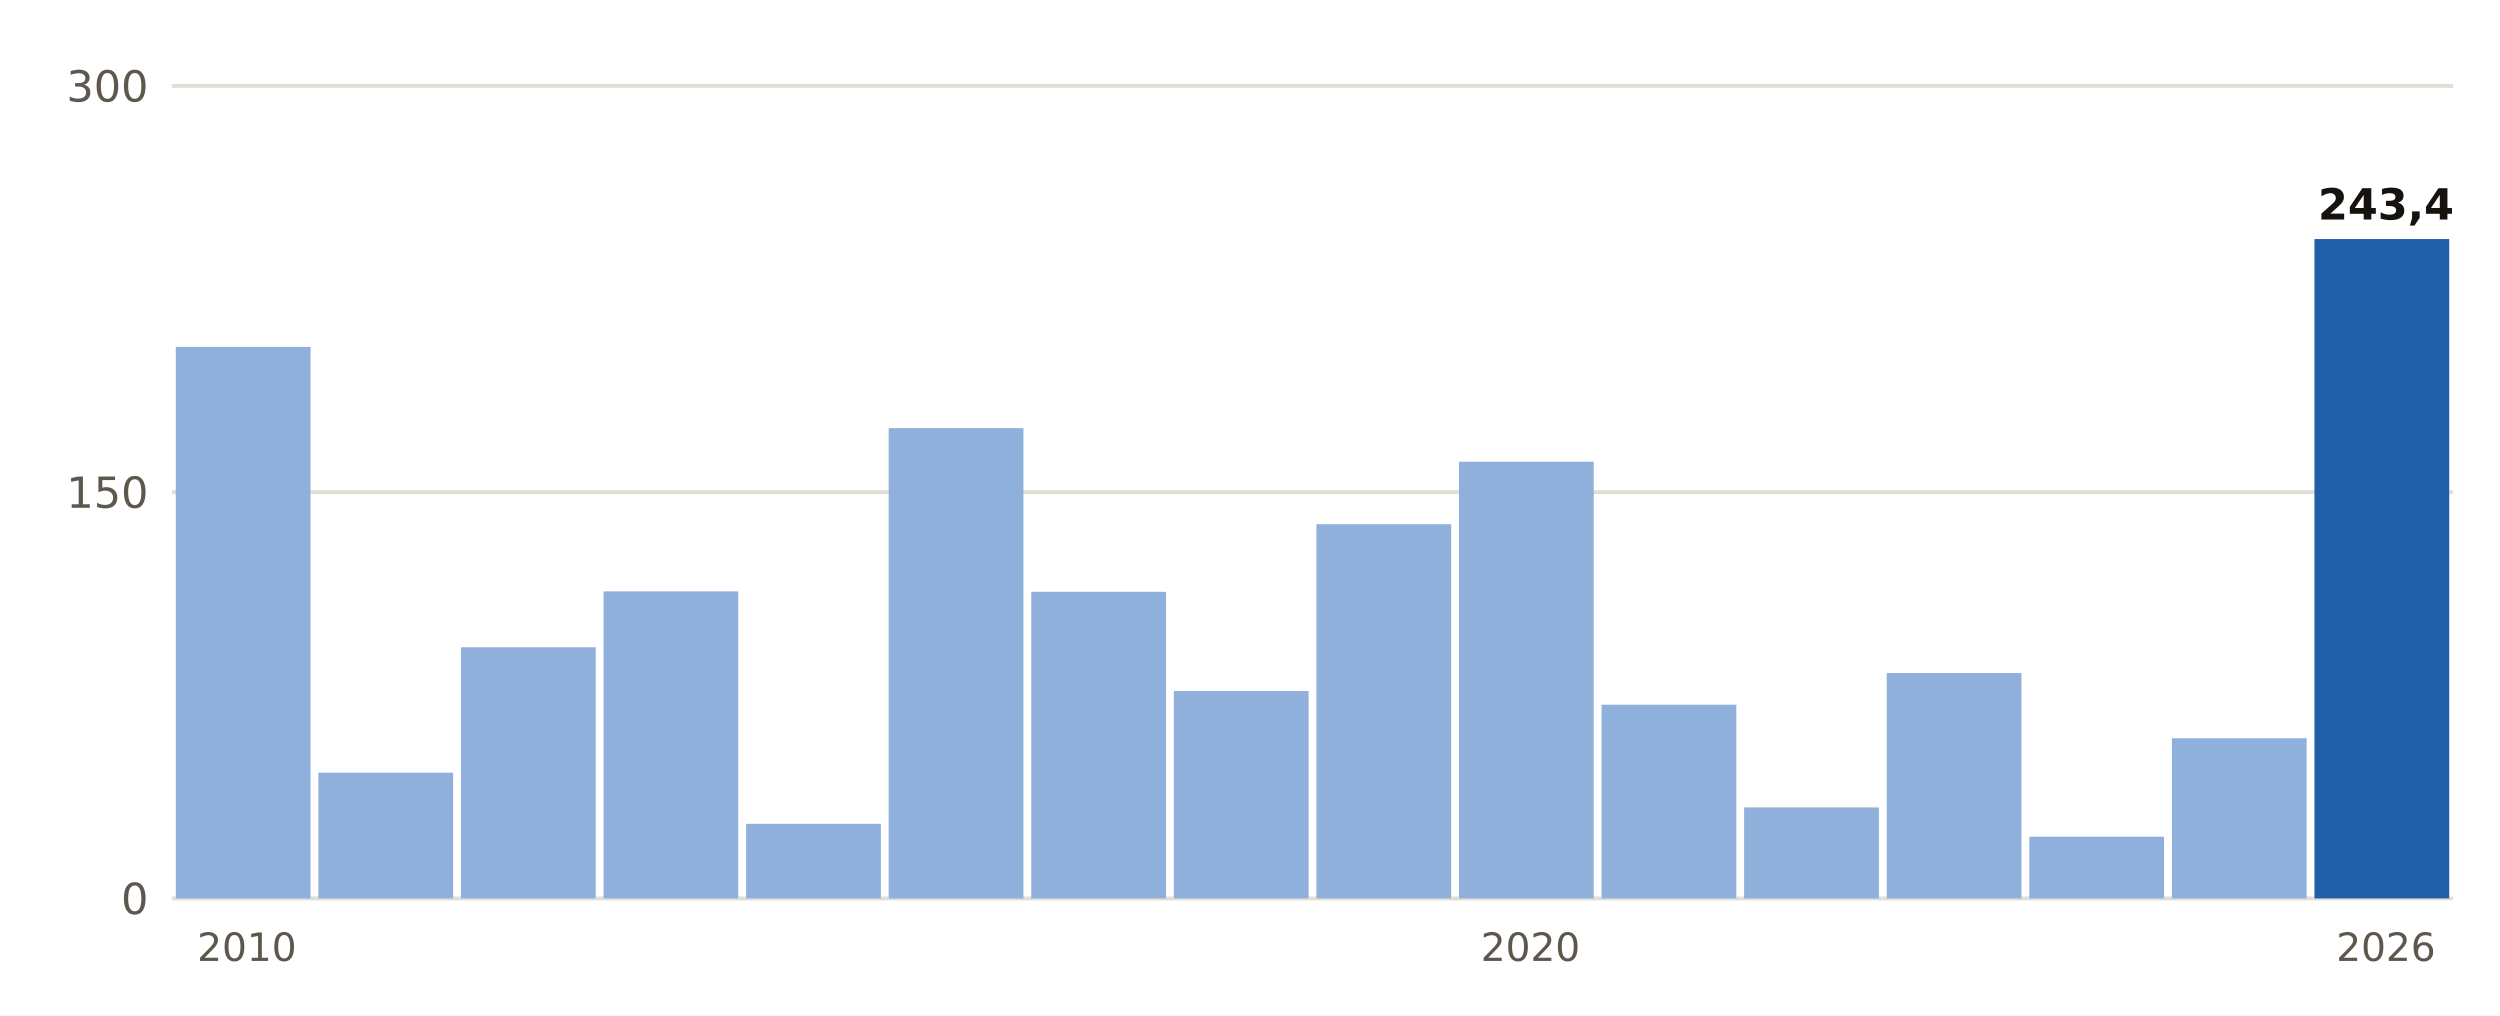
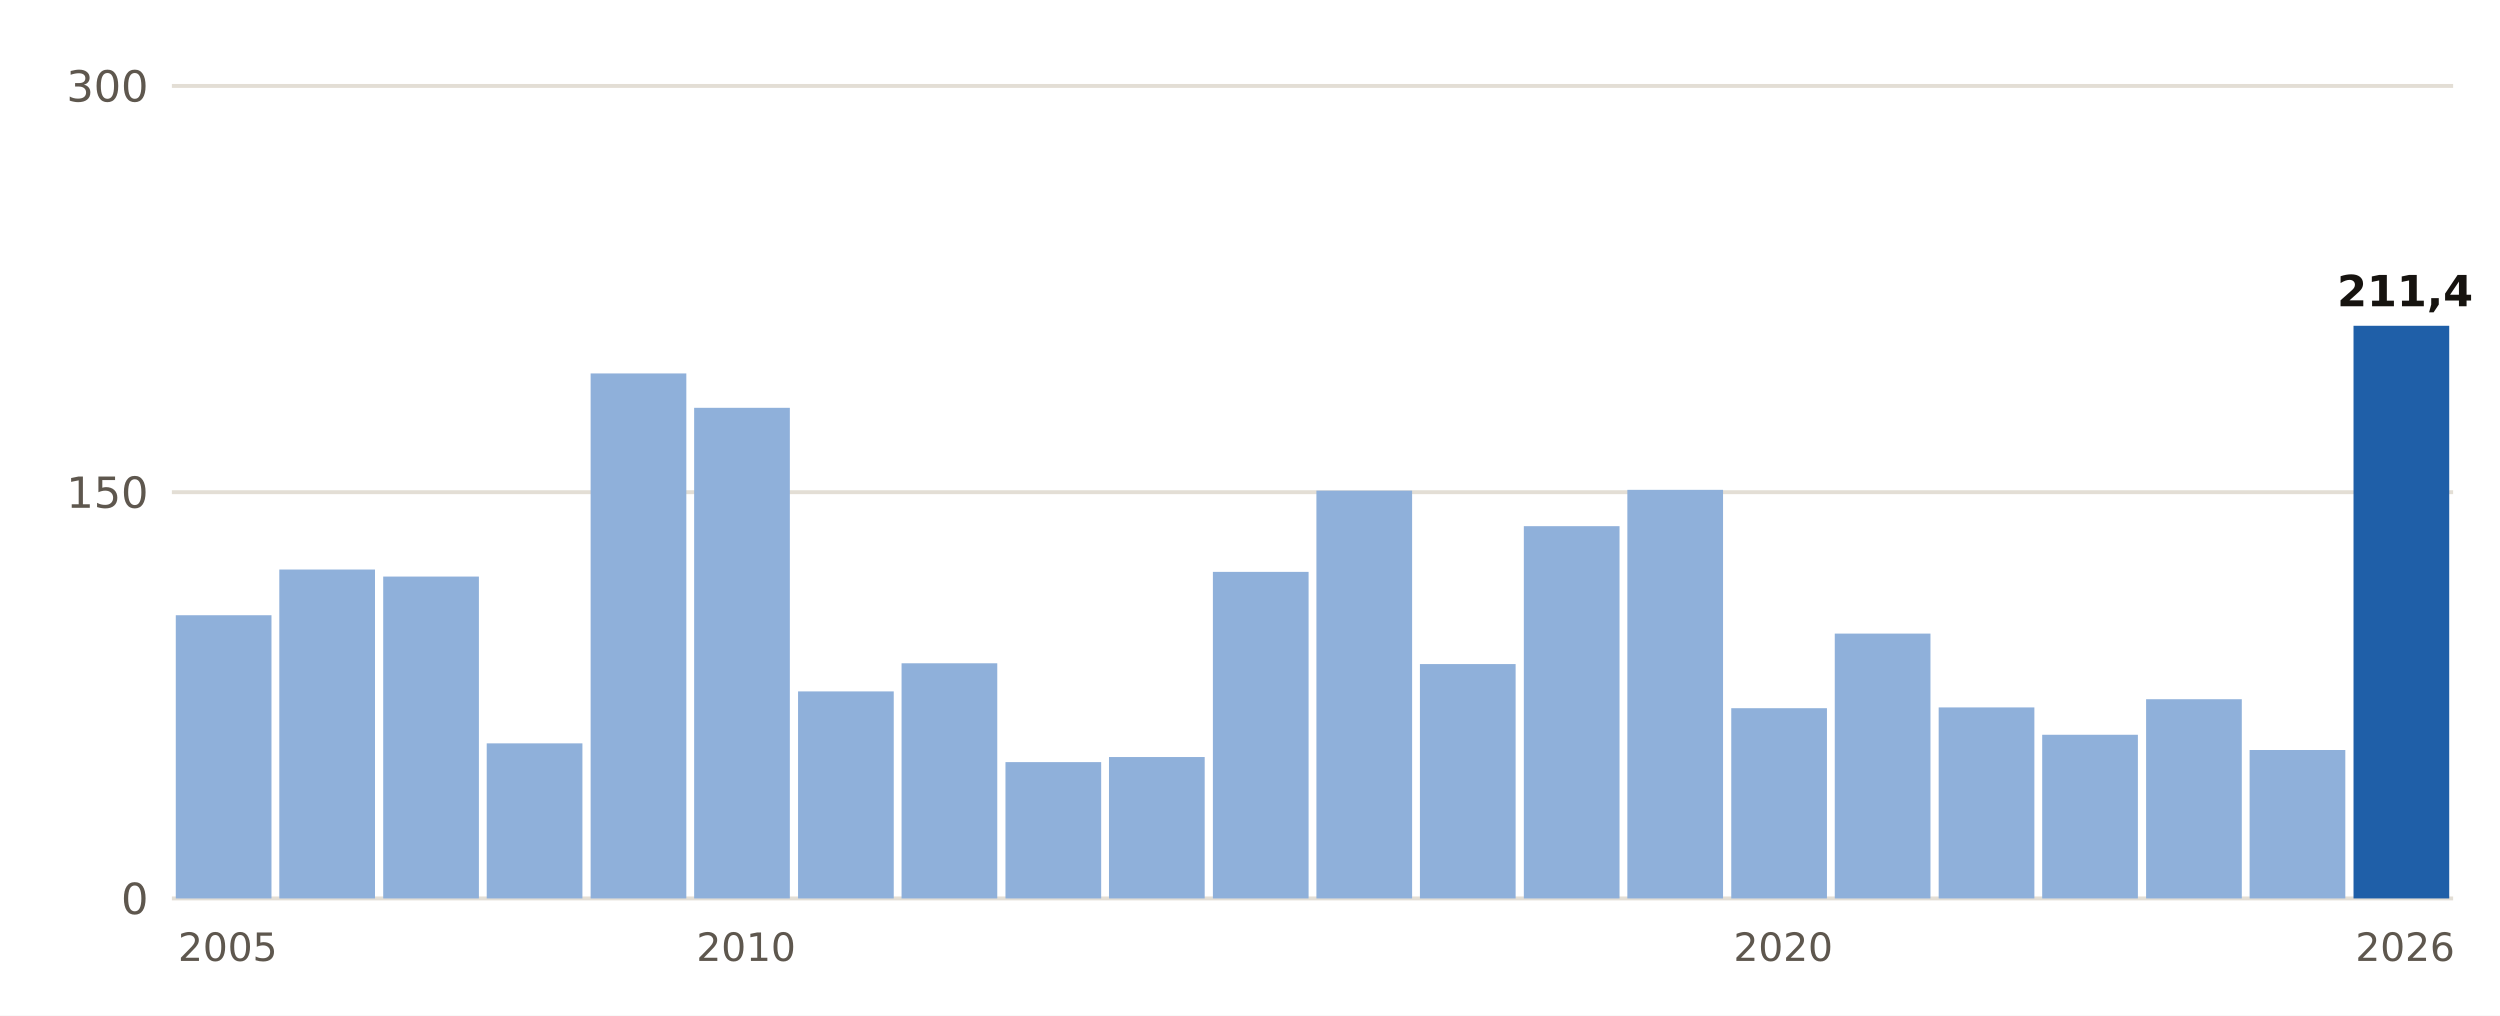
- <svg xmlns="http://www.w3.org/2000/svg" viewBox="0 0 640 260" width="640" height="260" role="img" aria-label="Lluvia del 1 de septiembre al 21 de octubre, otoño a otoño, en Calvià, Es Capdellà">
+ <svg xmlns="http://www.w3.org/2000/svg" viewBox="0 0 640 260" width="640" height="260" role="img" aria-label="Lluvia del 1 de septiembre al 22 de octubre, otoño a otoño, en Llucmajor">
  <rect width="640" height="260" fill="#FFFFFF" />
  <line x1="44" x2="628" y1="230.0" y2="230.0" stroke="#E3DED5" stroke-width="1" />
  <text x="38.0" y="234.0" font-size="11" fill="#5E574E" text-anchor="end" font-weight="400" font-family="Public Sans, DejaVu Sans, Arial, sans-serif">0</text>
  <line x1="44" x2="628" y1="126.0" y2="126.0" stroke="#E3DED5" stroke-width="1" />
  <text x="38.0" y="130.0" font-size="11" fill="#5E574E" text-anchor="end" font-weight="400" font-family="Public Sans, DejaVu Sans, Arial, sans-serif">150</text>
  <line x1="44" x2="628" y1="22.0" y2="22.0" stroke="#E3DED5" stroke-width="1" />
  <text x="38.0" y="26.0" font-size="11" fill="#5E574E" text-anchor="end" font-weight="400" font-family="Public Sans, DejaVu Sans, Arial, sans-serif">300</text>
-   <rect x="45.0" y="88.8" width="34.5" height="141.2" fill="#8FB0DA" />
-   <text x="63.2" y="246.0" font-size="10" fill="#5E574E" text-anchor="middle" font-weight="400" font-family="Public Sans, DejaVu Sans, Arial, sans-serif">2010</text>
-   <rect x="81.5" y="197.8" width="34.5" height="32.2" fill="#8FB0DA" />
-   <rect x="118.0" y="165.7" width="34.5" height="64.3" fill="#8FB0DA" />
-   <rect x="154.5" y="151.4" width="34.5" height="78.6" fill="#8FB0DA" />
-   <rect x="191.0" y="210.9" width="34.5" height="19.1" fill="#8FB0DA" />
-   <rect x="227.5" y="109.6" width="34.5" height="120.4" fill="#8FB0DA" />
-   <rect x="264.0" y="151.5" width="34.5" height="78.5" fill="#8FB0DA" />
-   <rect x="300.5" y="176.9" width="34.5" height="53.1" fill="#8FB0DA" />
-   <rect x="337.0" y="134.2" width="34.5" height="95.8" fill="#8FB0DA" />
-   <rect x="373.5" y="118.2" width="34.5" height="111.8" fill="#8FB0DA" />
-   <text x="391.8" y="246.0" font-size="10" fill="#5E574E" text-anchor="middle" font-weight="400" font-family="Public Sans, DejaVu Sans, Arial, sans-serif">2020</text>
-   <rect x="410.0" y="180.4" width="34.5" height="49.6" fill="#8FB0DA" />
-   <rect x="446.5" y="206.7" width="34.5" height="23.3" fill="#8FB0DA" />
-   <rect x="483.0" y="172.3" width="34.5" height="57.7" fill="#8FB0DA" />
-   <rect x="519.5" y="214.2" width="34.5" height="15.8" fill="#8FB0DA" />
-   <rect x="556.0" y="189.0" width="34.5" height="41.0" fill="#8FB0DA" />
-   <rect x="592.5" y="61.2" width="34.5" height="168.8" fill="#1F5FA8" />
-   <text x="610.8" y="56.2" font-size="11" fill="#16130F" text-anchor="middle" font-weight="700" font-family="Public Sans, DejaVu Sans, Arial, sans-serif">243,4</text>
-   <text x="610.8" y="246.0" font-size="10" fill="#5E574E" text-anchor="middle" font-weight="400" font-family="Public Sans, DejaVu Sans, Arial, sans-serif">2026</text>
+   <rect x="45.0" y="157.5" width="24.5" height="72.5" fill="#8FB0DA" />
+   <text x="58.3" y="246.0" font-size="10" fill="#5E574E" text-anchor="middle" font-weight="400" font-family="Public Sans, DejaVu Sans, Arial, sans-serif">2005</text>
+   <rect x="71.5" y="145.8" width="24.5" height="84.2" fill="#8FB0DA" />
+   <rect x="98.1" y="147.6" width="24.5" height="82.4" fill="#8FB0DA" />
+   <rect x="124.6" y="190.3" width="24.5" height="39.7" fill="#8FB0DA" />
+   <rect x="151.2" y="95.6" width="24.5" height="134.4" fill="#8FB0DA" />
+   <rect x="177.7" y="104.4" width="24.5" height="125.6" fill="#8FB0DA" />
+   <text x="191.0" y="246.0" font-size="10" fill="#5E574E" text-anchor="middle" font-weight="400" font-family="Public Sans, DejaVu Sans, Arial, sans-serif">2010</text>
+   <rect x="204.3" y="177.0" width="24.5" height="53.0" fill="#8FB0DA" />
+   <rect x="230.8" y="169.8" width="24.5" height="60.2" fill="#8FB0DA" />
+   <rect x="257.4" y="195.1" width="24.5" height="34.9" fill="#8FB0DA" />
+   <rect x="283.9" y="193.8" width="24.5" height="36.2" fill="#8FB0DA" />
+   <rect x="310.5" y="146.4" width="24.5" height="83.6" fill="#8FB0DA" />
+   <rect x="337.0" y="125.6" width="24.5" height="104.4" fill="#8FB0DA" />
+   <rect x="363.5" y="170.0" width="24.5" height="60.0" fill="#8FB0DA" />
+   <rect x="390.1" y="134.7" width="24.5" height="95.3" fill="#8FB0DA" />
+   <rect x="416.6" y="125.4" width="24.5" height="104.6" fill="#8FB0DA" />
+   <rect x="443.2" y="181.3" width="24.5" height="48.7" fill="#8FB0DA" />
+   <text x="456.5" y="246.0" font-size="10" fill="#5E574E" text-anchor="middle" font-weight="400" font-family="Public Sans, DejaVu Sans, Arial, sans-serif">2020</text>
+   <rect x="469.7" y="162.2" width="24.5" height="67.8" fill="#8FB0DA" />
+   <rect x="496.3" y="181.1" width="24.5" height="48.9" fill="#8FB0DA" />
+   <rect x="522.8" y="188.1" width="24.5" height="41.9" fill="#8FB0DA" />
+   <rect x="549.4" y="179.0" width="24.5" height="51.0" fill="#8FB0DA" />
+   <rect x="575.9" y="192.0" width="24.5" height="38.0" fill="#8FB0DA" />
+   <rect x="602.5" y="83.4" width="24.5" height="146.6" fill="#1F5FA8" />
+   <text x="615.7" y="78.4" font-size="11" fill="#16130F" text-anchor="middle" font-weight="700" font-family="Public Sans, DejaVu Sans, Arial, sans-serif">211,4</text>
+   <text x="615.7" y="246.0" font-size="10" fill="#5E574E" text-anchor="middle" font-weight="400" font-family="Public Sans, DejaVu Sans, Arial, sans-serif">2026</text>
</svg>
